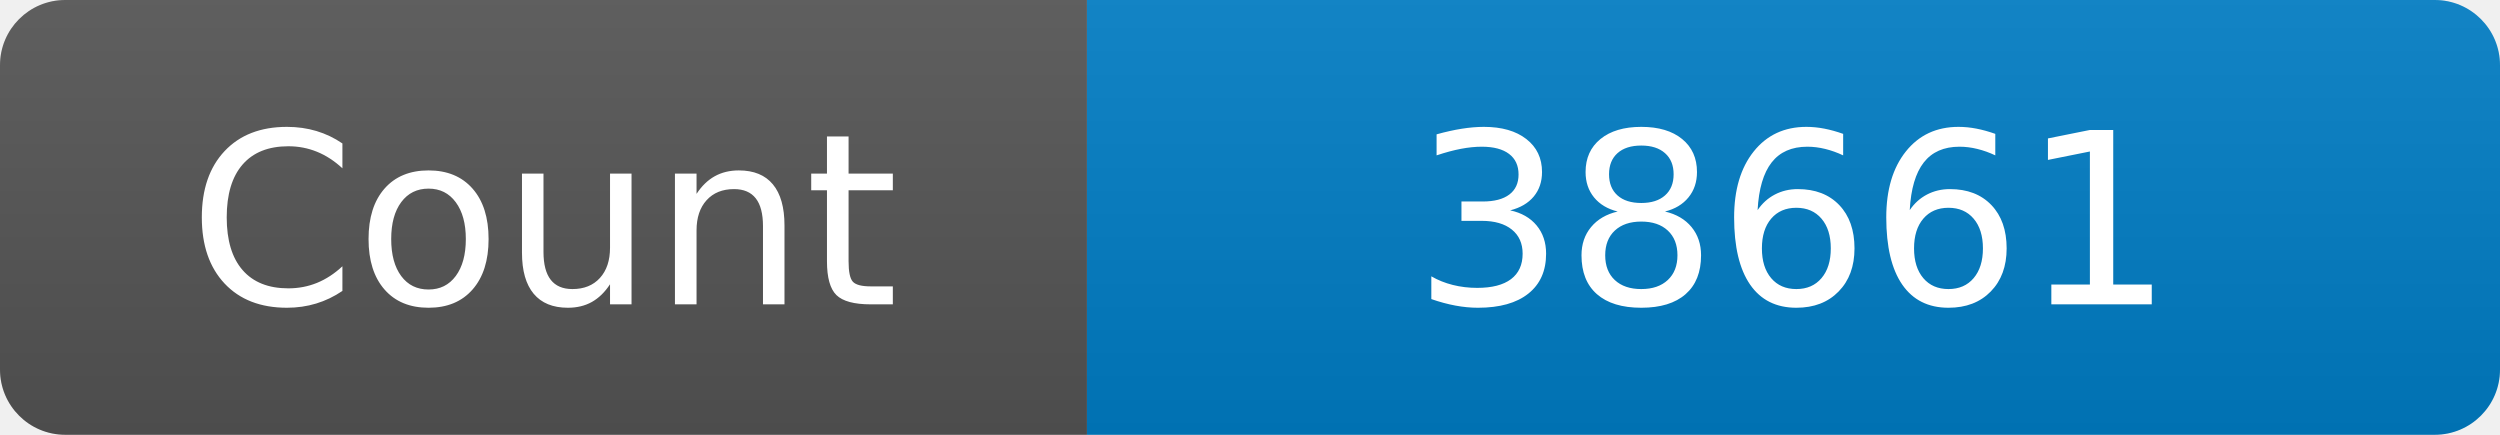
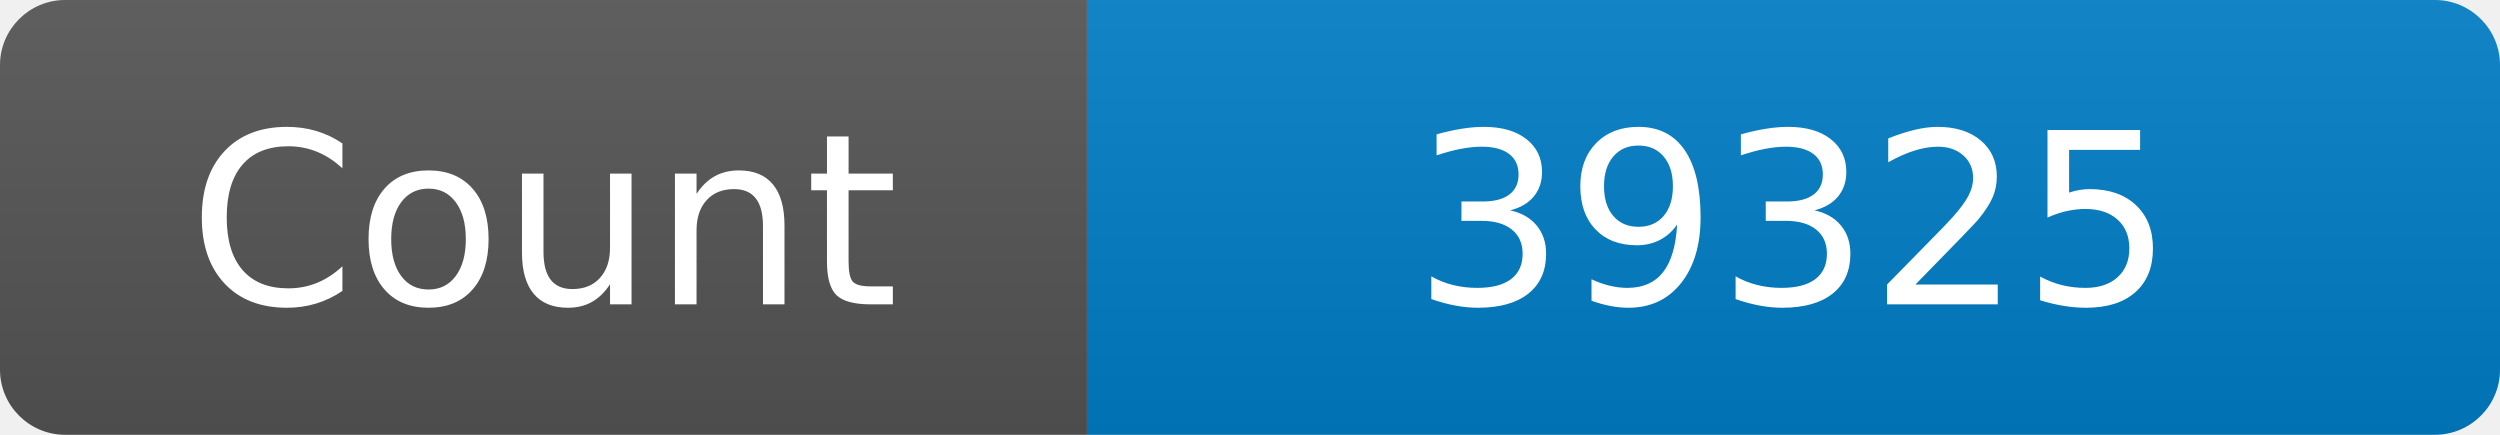
<svg xmlns="http://www.w3.org/2000/svg" width="115" height="20" role="img" aria-label="Maintained?: yes">
  <linearGradient id="s" x2="0" y2="100%">
    <stop offset="0" stop-color="#bbb" stop-opacity=".1" />
    <stop offset="1" stop-opacity=".1" />
  </linearGradient>
  <clipPath id="r">
    <rect width="115" height="20" rx="3" fill="#fff" />
  </clipPath>
  <g clip-path="url(#r)">
    <rect width="50" height="20" fill="#555" />
    <rect x="50" width="160" height="20" fill="#007ec6" />
    <rect width="115" height="20" fill="url(#s)" />
  </g>
  <g fill="#fff" text-anchor="middle" font-family="Verdana,Geneva,DejaVu Sans,sans-serif" font-size="110">
    <text x="250" y="140" transform="scale(.1)" fill="#fff">Count</text>
-     <text x="825" y="140" transform="scale(.1)" fill="#fff">38661</text>
+     <text x="825" y="140" transform="scale(.1)" fill="#fff">39325</text>
  </g>
</svg>
